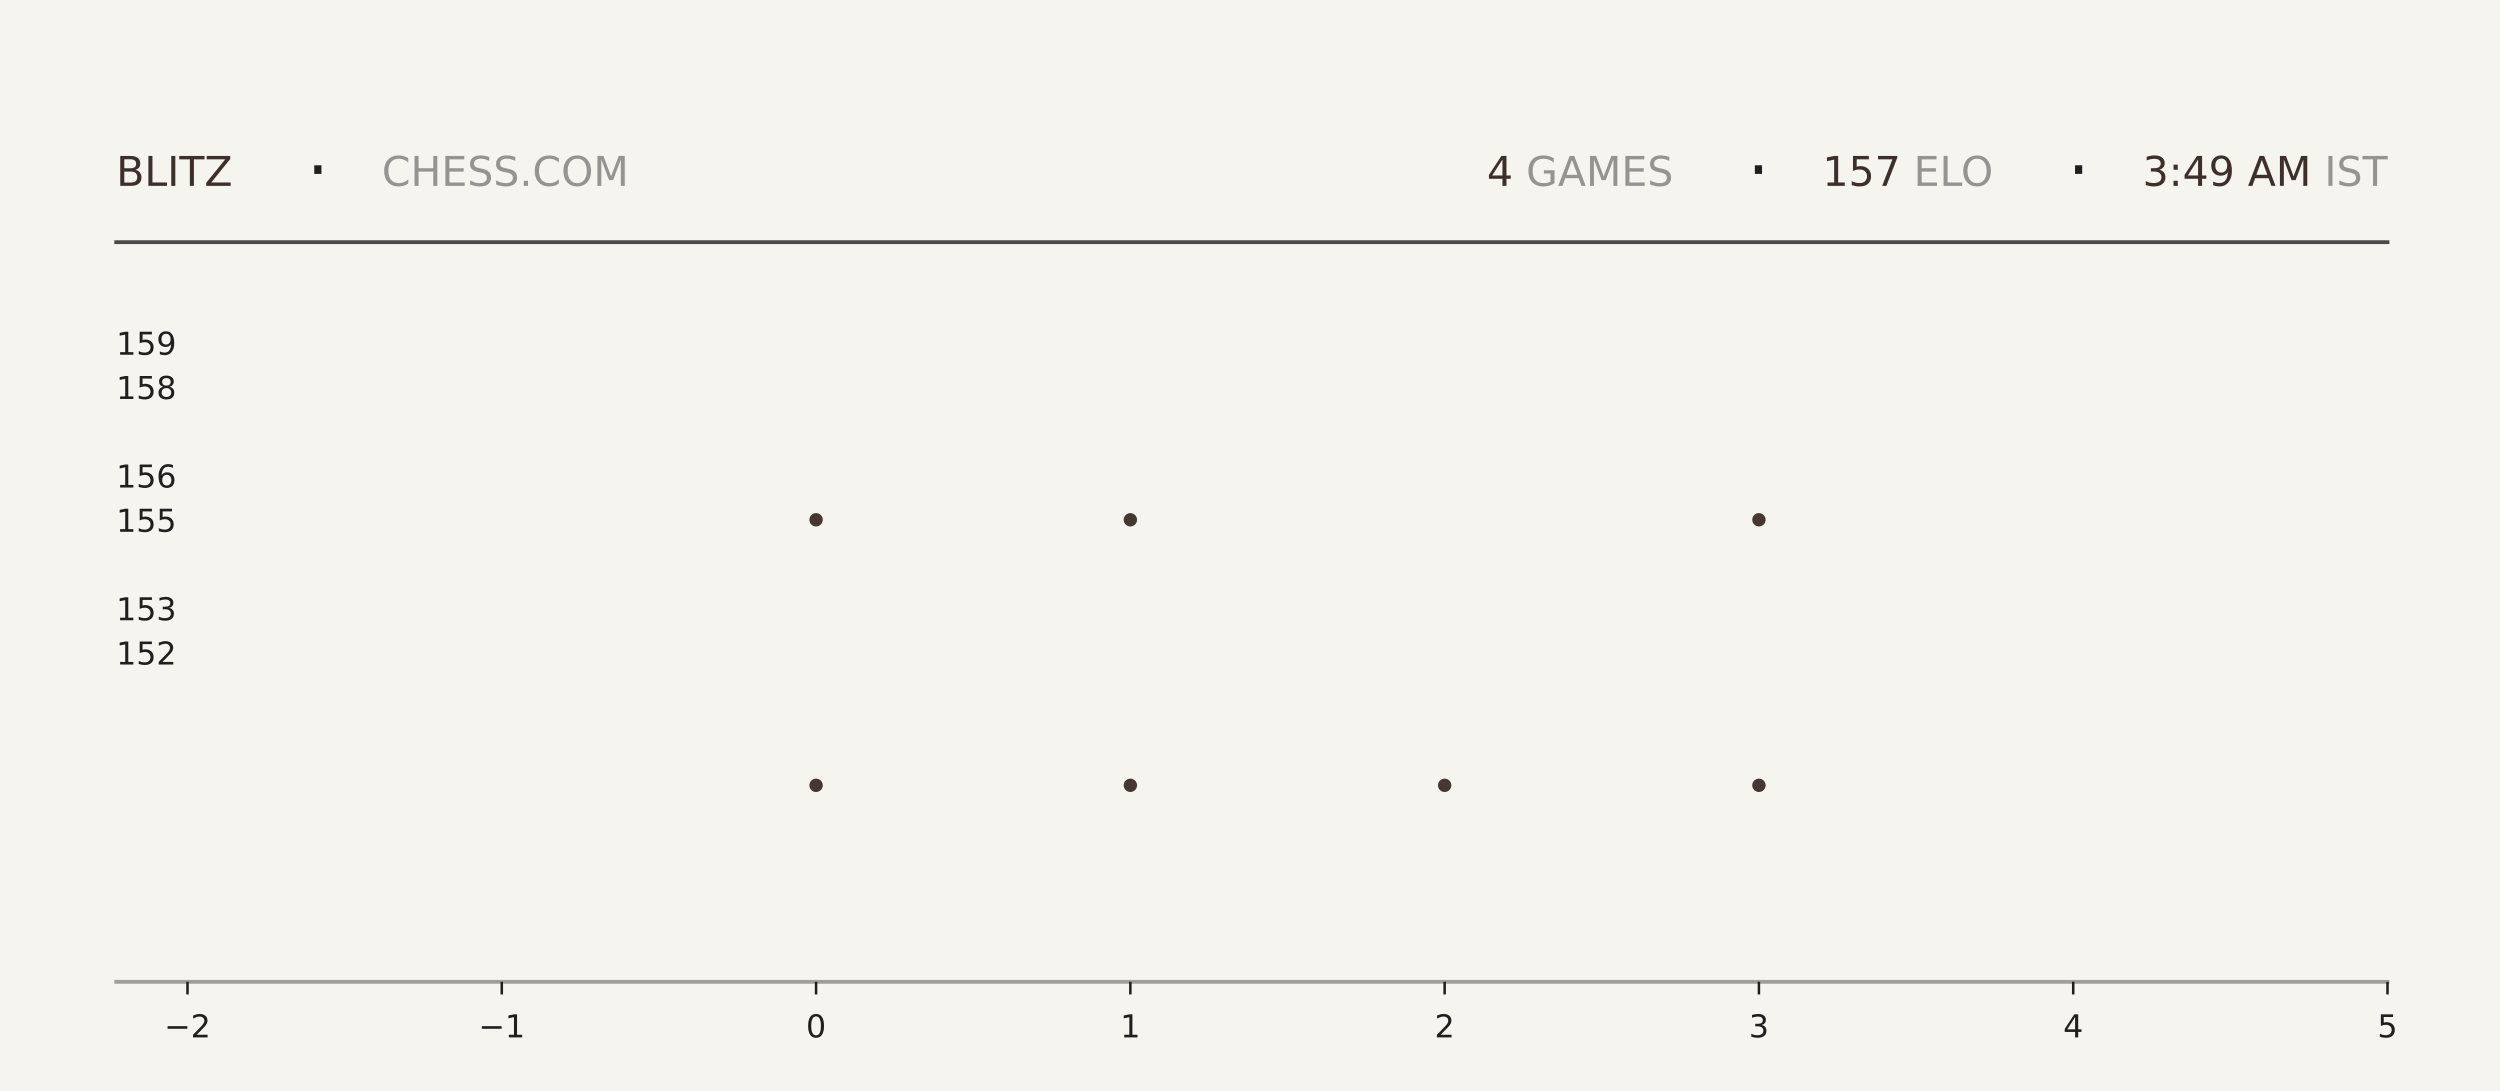
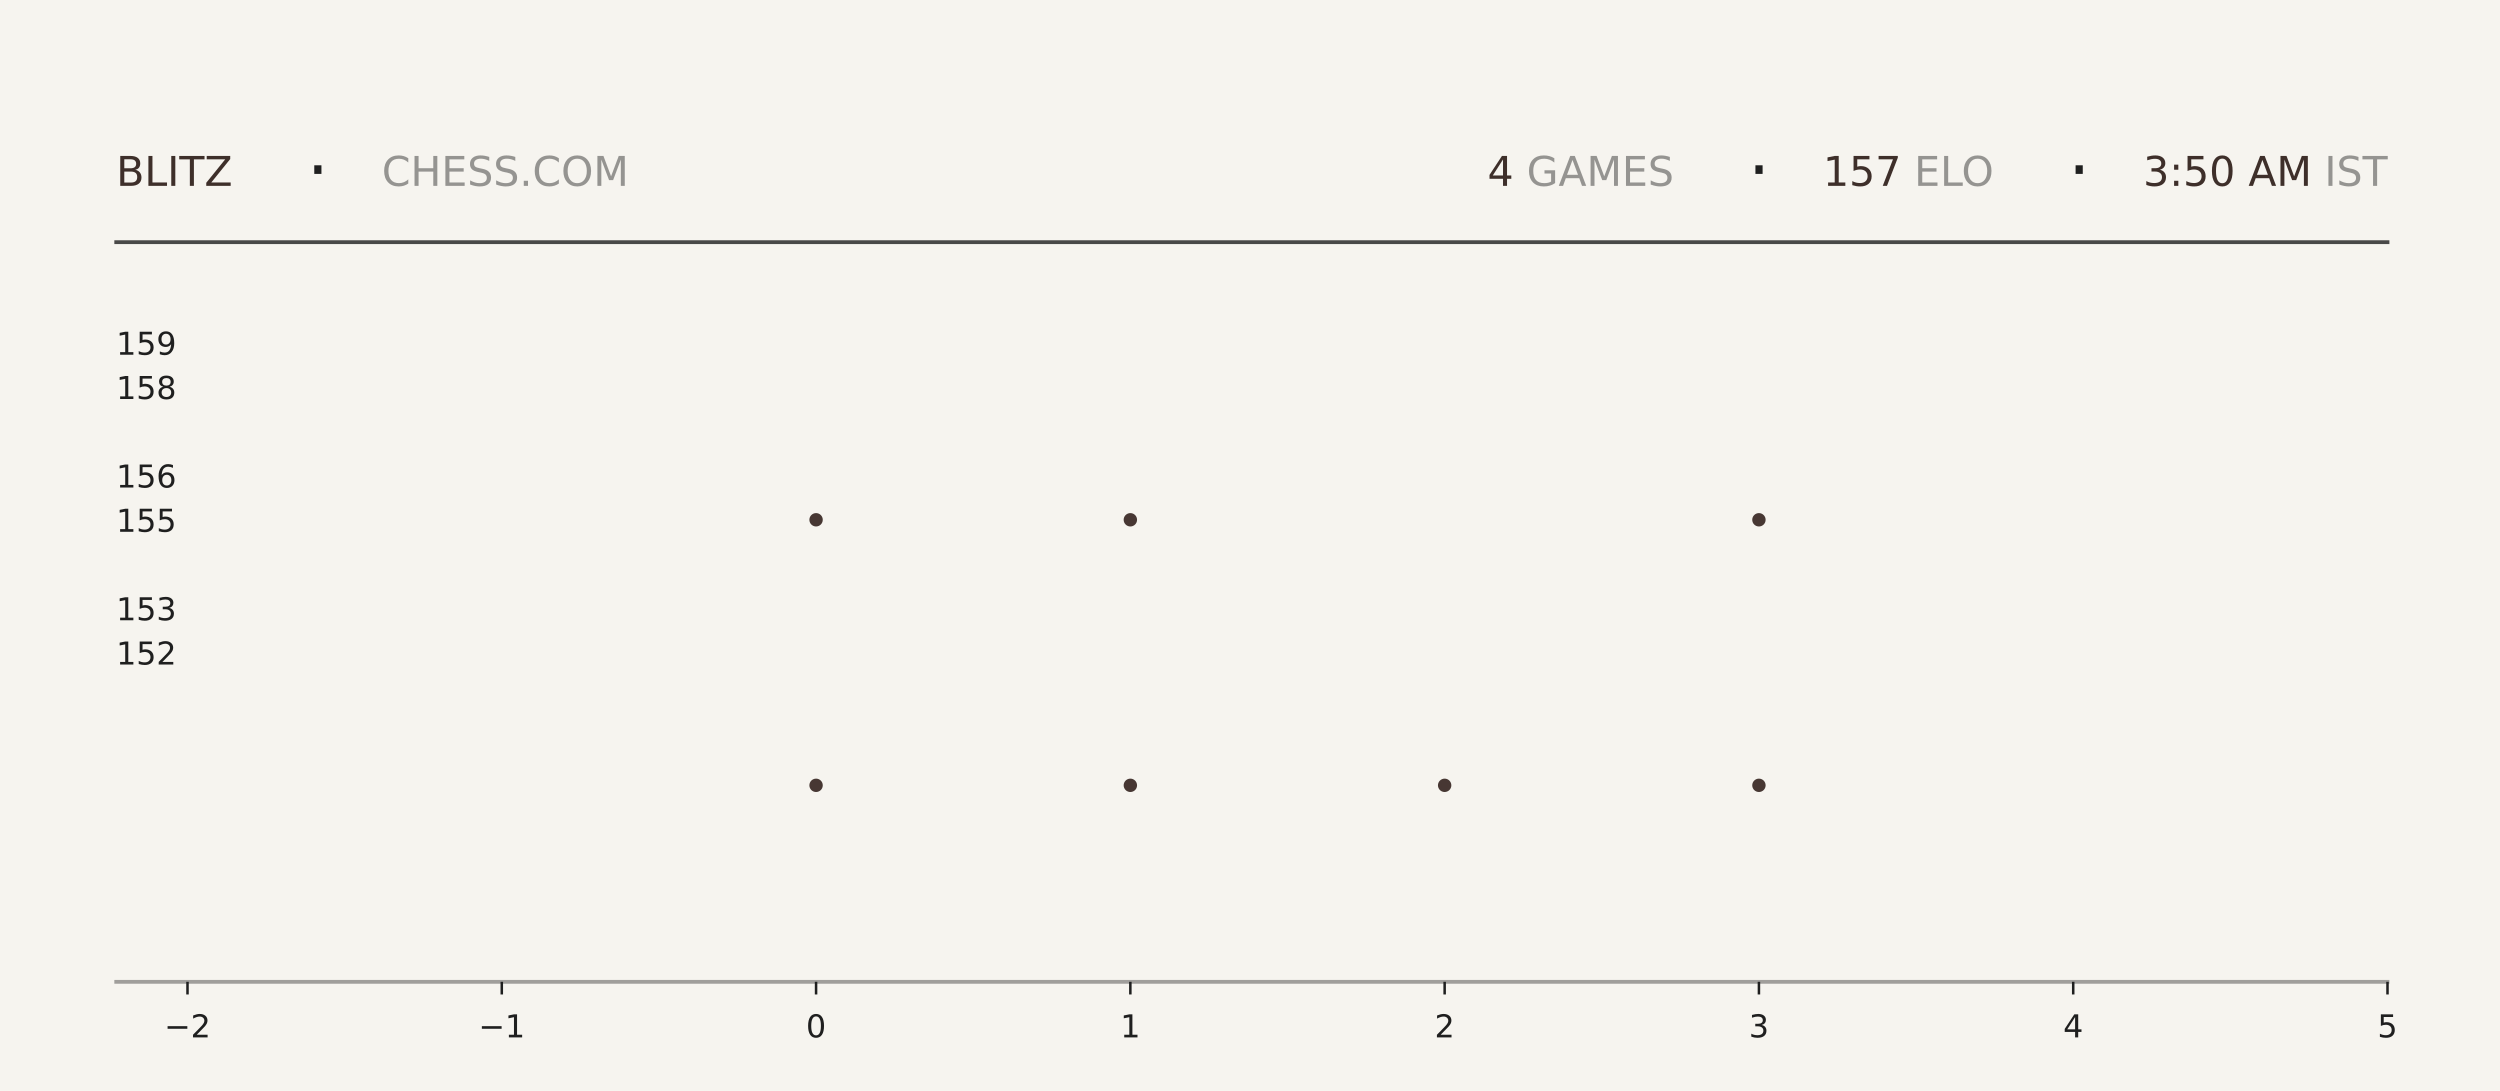
<svg xmlns="http://www.w3.org/2000/svg" xmlns:xlink="http://www.w3.org/1999/xlink" width="792pt" height="345.6pt" viewBox="0 0 792 345.6" version="1.1">
  <defs>
    <style type="text/css">*{stroke-linejoin: round; stroke-linecap: butt}</style>
  </defs>
  <g id="figure_1">
    <g id="patch_1">
      <path d="M 0 345.6  L 792 345.6  L 792 0  L 0 0  z " style="fill: #f6f4ef" />
    </g>
    <g id="axes_1">
      <g id="patch_2">
        <path d="M 59.4 311.04  L 756.36 311.04  L 756.36 103.68  L 59.4 103.68  z " style="fill: #f6f4ef" />
      </g>
      <g id="PathCollection_1">
        <defs>
-           <path id="m778eb8ee75" d="M 0 2.121  C 0.563 2.121 1.102 1.898 1.5 1.5  C 1.898 1.102 2.121 0.563 2.121 0  C 2.121 -0.563 1.898 -1.102 1.5 -1.5  C 1.102 -1.898 0.563 -2.121 0 -2.121  C -0.563 -2.121 -1.102 -1.898 -1.5 -1.5  C -1.898 -1.102 -2.121 -0.563 -2.121 0  C -2.121 0.563 -1.898 1.102 -1.5 1.5  C -1.102 1.898 -0.563 2.121 0 2.121  z " />
-         </defs>
-         <g clip-path="url(#p860c2db3a6)">
-           <use xlink:href="#m778eb8ee75" x="258.531" y="248.79" style="fill: #3e2f2a; fill-opacity: 0.95" />
-           <use xlink:href="#m778eb8ee75" x="258.531" y="164.668" style="fill: #3e2f2a; fill-opacity: 0.95" />
+           <path id="m07ccc3e17d" d="M 0 2.121  C 0.563 2.121 1.102 1.898 1.5 1.5  C 1.898 1.102 2.121 0.563 2.121 0  C 2.121 -0.563 1.898 -1.102 1.5 -1.5  C 1.102 -1.898 0.563 -2.121 0 -2.121  C -0.563 -2.121 -1.102 -1.898 -1.5 -1.5  C -1.898 -1.102 -2.121 -0.563 -2.121 0  C -2.121 0.563 -1.898 1.102 -1.5 1.5  C -1.102 1.898 -0.563 2.121 0 2.121  z " />
+         </defs>
+         <g clip-path="url(#pc993d8bb1e)">
+           <use xlink:href="#m07ccc3e17d" x="258.531" y="248.79" style="fill: #3e2f2a; fill-opacity: 0.95" />
+           <use xlink:href="#m07ccc3e17d" x="258.531" y="164.668" style="fill: #3e2f2a; fill-opacity: 0.95" />
        </g>
      </g>
      <g id="PathCollection_2">
-         <g clip-path="url(#p860c2db3a6)">
-           <use xlink:href="#m778eb8ee75" x="358.097" y="248.79" style="fill: #3e2f2a; fill-opacity: 0.95" />
-           <use xlink:href="#m778eb8ee75" x="358.097" y="164.668" style="fill: #3e2f2a; fill-opacity: 0.95" />
-           <use xlink:href="#m778eb8ee75" x="358.097" y="80.547" style="fill: #3e2f2a; fill-opacity: 0.95" />
+         <g clip-path="url(#pc993d8bb1e)">
+           <use xlink:href="#m07ccc3e17d" x="358.097" y="248.79" style="fill: #3e2f2a; fill-opacity: 0.95" />
+           <use xlink:href="#m07ccc3e17d" x="358.097" y="164.668" style="fill: #3e2f2a; fill-opacity: 0.95" />
+           <use xlink:href="#m07ccc3e17d" x="358.097" y="80.547" style="fill: #3e2f2a; fill-opacity: 0.95" />
        </g>
      </g>
      <g id="PathCollection_3">
-         <g clip-path="url(#p860c2db3a6)">
-           <use xlink:href="#m778eb8ee75" x="457.663" y="248.79" style="fill: #3e2f2a; fill-opacity: 0.95" />
+         <g clip-path="url(#pc993d8bb1e)">
+           <use xlink:href="#m07ccc3e17d" x="457.663" y="248.79" style="fill: #3e2f2a; fill-opacity: 0.95" />
        </g>
      </g>
      <g id="PathCollection_4">
-         <g clip-path="url(#p860c2db3a6)">
-           <use xlink:href="#m778eb8ee75" x="557.229" y="248.79" style="fill: #3e2f2a; fill-opacity: 0.95" />
-           <use xlink:href="#m778eb8ee75" x="557.229" y="164.668" style="fill: #3e2f2a; fill-opacity: 0.95" />
-           <use xlink:href="#m778eb8ee75" x="557.229" y="80.547" style="fill: #3e2f2a; fill-opacity: 0.95" />
+         <g clip-path="url(#pc993d8bb1e)">
+           <use xlink:href="#m07ccc3e17d" x="557.229" y="248.79" style="fill: #3e2f2a; fill-opacity: 0.95" />
+           <use xlink:href="#m07ccc3e17d" x="557.229" y="164.668" style="fill: #3e2f2a; fill-opacity: 0.95" />
+           <use xlink:href="#m07ccc3e17d" x="557.229" y="80.547" style="fill: #3e2f2a; fill-opacity: 0.95" />
        </g>
      </g>
      <g id="matplotlib.axis_1">
        <g id="xtick_1">
          <g id="line2d_1">
            <defs>
-               <path id="m8f8bca146c" d="M 0 0  L 0 4  " style="stroke: #1f1f1f; stroke-width: 0.8" />
+               <path id="m9fa5006670" d="M 0 0  L 0 4  " style="stroke: #1f1f1f; stroke-width: 0.8" />
            </defs>
            <g>
-               <use xlink:href="#m8f8bca146c" x="59.4" y="311.04" style="fill: #1f1f1f; stroke: #1f1f1f; stroke-width: 0.8" />
+               <use xlink:href="#m9fa5006670" x="59.4" y="311.04" style="fill: #1f1f1f; stroke: #1f1f1f; stroke-width: 0.8" />
            </g>
          </g>
          <g id="text_1">
            <g style="fill: #1f1f1f" transform="translate(52.02891 328.6384) scale(0.1 -0.1)">
              <defs>
                <path id="DejaVuSans-2212" d="M 678 2272  L 4684 2272  L 4684 1741  L 678 1741  L 678 2272  z " transform="scale(0.015625)" />
                <path id="DejaVuSans-32" d="M 1228 531  L 3431 531  L 3431 0  L 469 0  L 469 531  Q 828 903 1448 1529  Q 2069 2156 2228 2338  Q 2531 2678 2651 2914  Q 2772 3150 2772 3378  Q 2772 3750 2511 3984  Q 2250 4219 1831 4219  Q 1534 4219 1204 4116  Q 875 4013 500 3803  L 500 4441  Q 881 4594 1212 4672  Q 1544 4750 1819 4750  Q 2544 4750 2975 4387  Q 3406 4025 3406 3419  Q 3406 3131 3298 2873  Q 3191 2616 2906 2266  Q 2828 2175 2409 1742  Q 1991 1309 1228 531  z " transform="scale(0.015625)" />
              </defs>
              <use xlink:href="#DejaVuSans-2212" />
              <use xlink:href="#DejaVuSans-32" transform="translate(83.78906 0)" />
            </g>
          </g>
        </g>
        <g id="xtick_2">
          <g id="line2d_2">
            <g>
-               <use xlink:href="#m8f8bca146c" x="158.966" y="311.04" style="fill: #1f1f1f; stroke: #1f1f1f; stroke-width: 0.8" />
+               <use xlink:href="#m9fa5006670" x="158.966" y="311.04" style="fill: #1f1f1f; stroke: #1f1f1f; stroke-width: 0.8" />
            </g>
          </g>
          <g id="text_2">
            <g style="fill: #1f1f1f" transform="translate(151.5946 328.6384) scale(0.1 -0.1)">
              <defs>
                <path id="DejaVuSans-31" d="M 794 531  L 1825 531  L 1825 4091  L 703 3866  L 703 4441  L 1819 4666  L 2450 4666  L 2450 531  L 3481 531  L 3481 0  L 794 0  L 794 531  z " transform="scale(0.015625)" />
              </defs>
              <use xlink:href="#DejaVuSans-2212" />
              <use xlink:href="#DejaVuSans-31" transform="translate(83.78906 0)" />
            </g>
          </g>
        </g>
        <g id="xtick_3">
          <g id="line2d_3">
            <g>
-               <use xlink:href="#m8f8bca146c" x="258.531" y="311.04" style="fill: #1f1f1f; stroke: #1f1f1f; stroke-width: 0.8" />
+               <use xlink:href="#m9fa5006670" x="258.531" y="311.04" style="fill: #1f1f1f; stroke: #1f1f1f; stroke-width: 0.8" />
            </g>
          </g>
          <g id="text_3">
            <g style="fill: #1f1f1f" transform="translate(255.3502 328.6384) scale(0.1 -0.1)">
              <defs>
                <path id="DejaVuSans-30" d="M 2034 4250  Q 1547 4250 1301 3770  Q 1056 3291 1056 2328  Q 1056 1369 1301 889  Q 1547 409 2034 409  Q 2525 409 2770 889  Q 3016 1369 3016 2328  Q 3016 3291 2770 3770  Q 2525 4250 2034 4250  z M 2034 4750  Q 2819 4750 3233 4129  Q 3647 3509 3647 2328  Q 3647 1150 3233 529  Q 2819 -91 2034 -91  Q 1250 -91 836 529  Q 422 1150 422 2328  Q 422 3509 836 4129  Q 1250 4750 2034 4750  z " transform="scale(0.015625)" />
              </defs>
              <use xlink:href="#DejaVuSans-30" />
            </g>
          </g>
        </g>
        <g id="xtick_4">
          <g id="line2d_4">
            <g>
-               <use xlink:href="#m8f8bca146c" x="358.097" y="311.04" style="fill: #1f1f1f; stroke: #1f1f1f; stroke-width: 0.8" />
+               <use xlink:href="#m9fa5006670" x="358.097" y="311.04" style="fill: #1f1f1f; stroke: #1f1f1f; stroke-width: 0.8" />
            </g>
          </g>
          <g id="text_4">
            <g style="fill: #1f1f1f" transform="translate(354.9159 328.6384) scale(0.1 -0.1)">
              <use xlink:href="#DejaVuSans-31" />
            </g>
          </g>
        </g>
        <g id="xtick_5">
          <g id="line2d_5">
            <g>
-               <use xlink:href="#m8f8bca146c" x="457.663" y="311.04" style="fill: #1f1f1f; stroke: #1f1f1f; stroke-width: 0.8" />
+               <use xlink:href="#m9fa5006670" x="457.663" y="311.04" style="fill: #1f1f1f; stroke: #1f1f1f; stroke-width: 0.8" />
            </g>
          </g>
          <g id="text_5">
            <g style="fill: #1f1f1f" transform="translate(454.4816 328.6384) scale(0.1 -0.1)">
              <use xlink:href="#DejaVuSans-32" />
            </g>
          </g>
        </g>
        <g id="xtick_6">
          <g id="line2d_6">
            <g>
-               <use xlink:href="#m8f8bca146c" x="557.229" y="311.04" style="fill: #1f1f1f; stroke: #1f1f1f; stroke-width: 0.8" />
+               <use xlink:href="#m9fa5006670" x="557.229" y="311.04" style="fill: #1f1f1f; stroke: #1f1f1f; stroke-width: 0.8" />
            </g>
          </g>
          <g id="text_6">
            <g style="fill: #1f1f1f" transform="translate(554.0473 328.6384) scale(0.1 -0.1)">
              <defs>
                <path id="DejaVuSans-33" d="M 2597 2516  Q 3050 2419 3304 2112  Q 3559 1806 3559 1356  Q 3559 666 3084 287  Q 2609 -91 1734 -91  Q 1441 -91 1130 -33  Q 819 25 488 141  L 488 750  Q 750 597 1062 519  Q 1375 441 1716 441  Q 2309 441 2620 675  Q 2931 909 2931 1356  Q 2931 1769 2642 2001  Q 2353 2234 1838 2234  L 1294 2234  L 1294 2753  L 1863 2753  Q 2328 2753 2575 2939  Q 2822 3125 2822 3475  Q 2822 3834 2567 4026  Q 2313 4219 1838 4219  Q 1578 4219 1281 4162  Q 984 4106 628 3988  L 628 4550  Q 988 4650 1302 4700  Q 1616 4750 1894 4750  Q 2613 4750 3031 4423  Q 3450 4097 3450 3541  Q 3450 3153 3228 2886  Q 3006 2619 2597 2516  z " transform="scale(0.015625)" />
              </defs>
              <use xlink:href="#DejaVuSans-33" />
            </g>
          </g>
        </g>
        <g id="xtick_7">
          <g id="line2d_7">
            <g>
-               <use xlink:href="#m8f8bca146c" x="656.794" y="311.04" style="fill: #1f1f1f; stroke: #1f1f1f; stroke-width: 0.8" />
+               <use xlink:href="#m9fa5006670" x="656.794" y="311.04" style="fill: #1f1f1f; stroke: #1f1f1f; stroke-width: 0.8" />
            </g>
          </g>
          <g id="text_7">
            <g style="fill: #1f1f1f" transform="translate(653.613 328.6384) scale(0.1 -0.1)">
              <defs>
                <path id="DejaVuSans-34" d="M 2419 4116  L 825 1625  L 2419 1625  L 2419 4116  z M 2253 4666  L 3047 4666  L 3047 1625  L 3713 1625  L 3713 1100  L 3047 1100  L 3047 0  L 2419 0  L 2419 1100  L 313 1100  L 313 1709  L 2253 4666  z " transform="scale(0.015625)" />
              </defs>
              <use xlink:href="#DejaVuSans-34" />
            </g>
          </g>
        </g>
        <g id="xtick_8">
          <g id="line2d_8">
            <g>
-               <use xlink:href="#m8f8bca146c" x="756.36" y="311.04" style="fill: #1f1f1f; stroke: #1f1f1f; stroke-width: 0.8" />
+               <use xlink:href="#m9fa5006670" x="756.36" y="311.04" style="fill: #1f1f1f; stroke: #1f1f1f; stroke-width: 0.8" />
            </g>
          </g>
          <g id="text_8">
            <g style="fill: #1f1f1f" transform="translate(753.1788 328.6384) scale(0.1 -0.1)">
              <defs>
                <path id="DejaVuSans-35" d="M 691 4666  L 3169 4666  L 3169 4134  L 1269 4134  L 1269 2991  Q 1406 3038 1543 3061  Q 1681 3084 1819 3084  Q 2600 3084 3056 2656  Q 3513 2228 3513 1497  Q 3513 744 3044 326  Q 2575 -91 1722 -91  Q 1428 -91 1123 -41  Q 819 9 494 109  L 494 744  Q 775 591 1075 516  Q 1375 441 1709 441  Q 2250 441 2565 725  Q 2881 1009 2881 1497  Q 2881 1984 2565 2268  Q 2250 2553 1709 2553  Q 1456 2553 1204 2497  Q 953 2441 691 2322  L 691 4666  z " transform="scale(0.015625)" />
              </defs>
              <use xlink:href="#DejaVuSans-35" />
            </g>
          </g>
        </g>
      </g>
      <g id="matplotlib.axis_2">
        <g id="ytick_1">
          <g id="line2d_9" />
          <g id="text_9">
            <g style="fill: #1f1f1f" transform="translate(36.8125 210.5283) scale(0.1 -0.1)">
              <use xlink:href="#DejaVuSans-31" />
              <use xlink:href="#DejaVuSans-35" transform="translate(63.62305 0)" />
              <use xlink:href="#DejaVuSans-32" transform="translate(127.2461 0)" />
            </g>
          </g>
        </g>
        <g id="ytick_2">
          <g id="line2d_10" />
          <g id="text_10">
            <g style="fill: #1f1f1f" transform="translate(36.8125 196.508) scale(0.1 -0.1)">
              <use xlink:href="#DejaVuSans-31" />
              <use xlink:href="#DejaVuSans-35" transform="translate(63.62305 0)" />
              <use xlink:href="#DejaVuSans-33" transform="translate(127.2461 0)" />
            </g>
          </g>
        </g>
        <g id="ytick_3">
          <g id="line2d_11" />
          <g id="text_11">
            <g style="fill: #1f1f1f" transform="translate(36.8125 168.4675) scale(0.1 -0.1)">
              <use xlink:href="#DejaVuSans-31" />
              <use xlink:href="#DejaVuSans-35" transform="translate(63.62305 0)" />
              <use xlink:href="#DejaVuSans-35" transform="translate(127.2461 0)" />
            </g>
          </g>
        </g>
        <g id="ytick_4">
          <g id="line2d_12" />
          <g id="text_12">
            <g style="fill: #1f1f1f" transform="translate(36.8125 154.4472) scale(0.1 -0.1)">
              <defs>
                <path id="DejaVuSans-36" d="M 2113 2584  Q 1688 2584 1439 2293  Q 1191 2003 1191 1497  Q 1191 994 1439 701  Q 1688 409 2113 409  Q 2538 409 2786 701  Q 3034 994 3034 1497  Q 3034 2003 2786 2293  Q 2538 2584 2113 2584  z M 3366 4563  L 3366 3988  Q 3128 4100 2886 4159  Q 2644 4219 2406 4219  Q 1781 4219 1451 3797  Q 1122 3375 1075 2522  Q 1259 2794 1537 2939  Q 1816 3084 2150 3084  Q 2853 3084 3261 2657  Q 3669 2231 3669 1497  Q 3669 778 3244 343  Q 2819 -91 2113 -91  Q 1303 -91 875 529  Q 447 1150 447 2328  Q 447 3434 972 4092  Q 1497 4750 2381 4750  Q 2619 4750 2861 4703  Q 3103 4656 3366 4563  z " transform="scale(0.015625)" />
              </defs>
              <use xlink:href="#DejaVuSans-31" />
              <use xlink:href="#DejaVuSans-35" transform="translate(63.62305 0)" />
              <use xlink:href="#DejaVuSans-36" transform="translate(127.2461 0)" />
            </g>
          </g>
        </g>
        <g id="ytick_5">
          <g id="line2d_13" />
          <g id="text_13">
            <g style="fill: #1f1f1f" transform="translate(36.8125 126.4066) scale(0.1 -0.1)">
              <defs>
                <path id="DejaVuSans-38" d="M 2034 2216  Q 1584 2216 1326 1975  Q 1069 1734 1069 1313  Q 1069 891 1326 650  Q 1584 409 2034 409  Q 2484 409 2743 651  Q 3003 894 3003 1313  Q 3003 1734 2745 1975  Q 2488 2216 2034 2216  z M 1403 2484  Q 997 2584 770 2862  Q 544 3141 544 3541  Q 544 4100 942 4425  Q 1341 4750 2034 4750  Q 2731 4750 3128 4425  Q 3525 4100 3525 3541  Q 3525 3141 3298 2862  Q 3072 2584 2669 2484  Q 3125 2378 3379 2068  Q 3634 1759 3634 1313  Q 3634 634 3220 271  Q 2806 -91 2034 -91  Q 1263 -91 848 271  Q 434 634 434 1313  Q 434 1759 690 2068  Q 947 2378 1403 2484  z M 1172 3481  Q 1172 3119 1398 2916  Q 1625 2713 2034 2713  Q 2441 2713 2670 2916  Q 2900 3119 2900 3481  Q 2900 3844 2670 4047  Q 2441 4250 2034 4250  Q 1625 4250 1398 4047  Q 1172 3844 1172 3481  z " transform="scale(0.015625)" />
              </defs>
              <use xlink:href="#DejaVuSans-31" />
              <use xlink:href="#DejaVuSans-35" transform="translate(63.62305 0)" />
              <use xlink:href="#DejaVuSans-38" transform="translate(127.2461 0)" />
            </g>
          </g>
        </g>
        <g id="ytick_6">
          <g id="line2d_14" />
          <g id="text_14">
            <g style="fill: #1f1f1f" transform="translate(36.8125 112.3863) scale(0.1 -0.1)">
              <defs>
                <path id="DejaVuSans-39" d="M 703 97  L 703 672  Q 941 559 1184 500  Q 1428 441 1663 441  Q 2288 441 2617 861  Q 2947 1281 2994 2138  Q 2813 1869 2534 1725  Q 2256 1581 1919 1581  Q 1219 1581 811 2004  Q 403 2428 403 3163  Q 403 3881 828 4315  Q 1253 4750 1959 4750  Q 2769 4750 3195 4129  Q 3622 3509 3622 2328  Q 3622 1225 3098 567  Q 2575 -91 1691 -91  Q 1453 -91 1209 -44  Q 966 3 703 97  z M 1959 2075  Q 2384 2075 2632 2365  Q 2881 2656 2881 3163  Q 2881 3666 2632 3958  Q 2384 4250 1959 4250  Q 1534 4250 1286 3958  Q 1038 3666 1038 3163  Q 1038 2656 1286 2365  Q 1534 2075 1959 2075  z " transform="scale(0.015625)" />
              </defs>
              <use xlink:href="#DejaVuSans-31" />
              <use xlink:href="#DejaVuSans-35" transform="translate(63.62305 0)" />
              <use xlink:href="#DejaVuSans-39" transform="translate(127.2461 0)" />
            </g>
          </g>
        </g>
      </g>
    </g>
    <g id="line2d_15">
      <path d="M 36.82 76.723  L 756.36 76.723  " style="fill: none; stroke: #1f1f1f; stroke-opacity: 0.8; stroke-width: 1.2; stroke-linecap: square" />
    </g>
    <g id="line2d_16">
      <path d="M 36.82 311.04  L 756.36 311.04  " style="fill: none; stroke: #1f1f1f; stroke-opacity: 0.4; stroke-width: 1.2; stroke-linecap: square" />
    </g>
    <g id="text_15">
      <g style="fill: #3e2f2a" transform="translate(36.82 58.88319) scale(0.13 -0.13)">
        <defs>
          <path id="DejaVuSans-42" d="M 1259 2228  L 1259 519  L 2272 519  Q 2781 519 3026 730  Q 3272 941 3272 1375  Q 3272 1813 3026 2020  Q 2781 2228 2272 2228  L 1259 2228  z M 1259 4147  L 1259 2741  L 2194 2741  Q 2656 2741 2882 2914  Q 3109 3088 3109 3444  Q 3109 3797 2882 3972  Q 2656 4147 2194 4147  L 1259 4147  z M 628 4666  L 2241 4666  Q 2963 4666 3353 4366  Q 3744 4066 3744 3513  Q 3744 3084 3544 2831  Q 3344 2578 2956 2516  Q 3422 2416 3680 2098  Q 3938 1781 3938 1306  Q 3938 681 3513 340  Q 3088 0 2303 0  L 628 0  L 628 4666  z " transform="scale(0.015625)" />
          <path id="DejaVuSans-4c" d="M 628 4666  L 1259 4666  L 1259 531  L 3531 531  L 3531 0  L 628 0  L 628 4666  z " transform="scale(0.015625)" />
          <path id="DejaVuSans-49" d="M 628 4666  L 1259 4666  L 1259 0  L 628 0  L 628 4666  z " transform="scale(0.015625)" />
          <path id="DejaVuSans-54" d="M -19 4666  L 3928 4666  L 3928 4134  L 2272 4134  L 2272 0  L 1638 0  L 1638 4134  L -19 4134  L -19 4666  z " transform="scale(0.015625)" />
          <path id="DejaVuSans-5a" d="M 359 4666  L 4025 4666  L 4025 4184  L 1075 531  L 4097 531  L 4097 0  L 288 0  L 288 481  L 3238 4134  L 359 4134  L 359 4666  z " transform="scale(0.015625)" />
        </defs>
        <use xlink:href="#DejaVuSans-42" />
        <use xlink:href="#DejaVuSans-4c" transform="translate(68.60352 0)" />
        <use xlink:href="#DejaVuSans-49" transform="translate(124.3164 0)" />
        <use xlink:href="#DejaVuSans-54" transform="translate(153.8086 0)" />
        <use xlink:href="#DejaVuSans-5a" transform="translate(214.8926 0)" />
      </g>
    </g>
    <g id="text_16">
      <g style="fill: #1f1f1f" transform="translate(97.21 61.36662) scale(0.22 -0.22)">
        <defs>
          <path id="DejaVuSans-b7" d="M 684 2619  L 1344 2619  L 1344 1825  L 684 1825  L 684 2619  z " transform="scale(0.015625)" />
        </defs>
        <use xlink:href="#DejaVuSans-b7" />
      </g>
    </g>
    <g id="text_17">
      <g style="fill: #1f1f1f; opacity: 0.45" transform="translate(120.97 58.88319) scale(0.13 -0.13)">
        <defs>
          <path id="DejaVuSans-43" d="M 4122 4306  L 4122 3641  Q 3803 3938 3442 4084  Q 3081 4231 2675 4231  Q 1875 4231 1450 3742  Q 1025 3253 1025 2328  Q 1025 1406 1450 917  Q 1875 428 2675 428  Q 3081 428 3442 575  Q 3803 722 4122 1019  L 4122 359  Q 3791 134 3420 21  Q 3050 -91 2638 -91  Q 1578 -91 968 557  Q 359 1206 359 2328  Q 359 3453 968 4101  Q 1578 4750 2638 4750  Q 3056 4750 3426 4639  Q 3797 4528 4122 4306  z " transform="scale(0.015625)" />
          <path id="DejaVuSans-48" d="M 628 4666  L 1259 4666  L 1259 2753  L 3553 2753  L 3553 4666  L 4184 4666  L 4184 0  L 3553 0  L 3553 2222  L 1259 2222  L 1259 0  L 628 0  L 628 4666  z " transform="scale(0.015625)" />
          <path id="DejaVuSans-45" d="M 628 4666  L 3578 4666  L 3578 4134  L 1259 4134  L 1259 2753  L 3481 2753  L 3481 2222  L 1259 2222  L 1259 531  L 3634 531  L 3634 0  L 628 0  L 628 4666  z " transform="scale(0.015625)" />
          <path id="DejaVuSans-53" d="M 3425 4513  L 3425 3897  Q 3066 4069 2747 4153  Q 2428 4238 2131 4238  Q 1616 4238 1336 4038  Q 1056 3838 1056 3469  Q 1056 3159 1242 3001  Q 1428 2844 1947 2747  L 2328 2669  Q 3034 2534 3370 2195  Q 3706 1856 3706 1288  Q 3706 609 3251 259  Q 2797 -91 1919 -91  Q 1588 -91 1214 -16  Q 841 59 441 206  L 441 856  Q 825 641 1194 531  Q 1563 422 1919 422  Q 2459 422 2753 634  Q 3047 847 3047 1241  Q 3047 1584 2836 1778  Q 2625 1972 2144 2069  L 1759 2144  Q 1053 2284 737 2584  Q 422 2884 422 3419  Q 422 4038 858 4394  Q 1294 4750 2059 4750  Q 2388 4750 2728 4690  Q 3069 4631 3425 4513  z " transform="scale(0.015625)" />
          <path id="DejaVuSans-2e" d="M 684 794  L 1344 794  L 1344 0  L 684 0  L 684 794  z " transform="scale(0.015625)" />
          <path id="DejaVuSans-4f" d="M 2522 4238  Q 1834 4238 1429 3725  Q 1025 3213 1025 2328  Q 1025 1447 1429 934  Q 1834 422 2522 422  Q 3209 422 3611 934  Q 4013 1447 4013 2328  Q 4013 3213 3611 3725  Q 3209 4238 2522 4238  z M 2522 4750  Q 3503 4750 4090 4092  Q 4678 3434 4678 2328  Q 4678 1225 4090 567  Q 3503 -91 2522 -91  Q 1538 -91 948 565  Q 359 1222 359 2328  Q 359 3434 948 4092  Q 1538 4750 2522 4750  z " transform="scale(0.015625)" />
          <path id="DejaVuSans-4d" d="M 628 4666  L 1569 4666  L 2759 1491  L 3956 4666  L 4897 4666  L 4897 0  L 4281 0  L 4281 4097  L 3078 897  L 2444 897  L 1241 4097  L 1241 0  L 628 0  L 628 4666  z " transform="scale(0.015625)" />
        </defs>
        <use xlink:href="#DejaVuSans-43" />
        <use xlink:href="#DejaVuSans-48" transform="translate(69.82422 0)" />
        <use xlink:href="#DejaVuSans-45" transform="translate(145.0195 0)" />
        <use xlink:href="#DejaVuSans-53" transform="translate(208.2031 0)" />
        <use xlink:href="#DejaVuSans-53" transform="translate(271.6797 0)" />
        <use xlink:href="#DejaVuSans-2e" transform="translate(335.1562 0)" />
        <use xlink:href="#DejaVuSans-43" transform="translate(366.9434 0)" />
        <use xlink:href="#DejaVuSans-4f" transform="translate(436.7676 0)" />
        <use xlink:href="#DejaVuSans-4d" transform="translate(515.4785 0)" />
      </g>
    </g>
    <g id="text_18">
-       <g style="fill: #3e2f2a" transform="translate(471.06 58.88319) scale(0.13 -0.13)">
+       <g style="fill: #3e2f2a" transform="translate(471.24 58.88319) scale(0.13 -0.13)">
        <use xlink:href="#DejaVuSans-34" />
      </g>
    </g>
    <g id="text_19">
-       <g style="fill: #1f1f1f; opacity: 0.45" transform="translate(479.34 58.88319) scale(0.13 -0.13)">
+       <g style="fill: #1f1f1f; opacity: 0.45" transform="translate(479.52 58.88319) scale(0.13 -0.13)">
        <defs>
          <path id="DejaVuSans-20" transform="scale(0.015625)" />
          <path id="DejaVuSans-47" d="M 3809 666  L 3809 1919  L 2778 1919  L 2778 2438  L 4434 2438  L 4434 434  Q 4069 175 3628 42  Q 3188 -91 2688 -91  Q 1594 -91 976 548  Q 359 1188 359 2328  Q 359 3472 976 4111  Q 1594 4750 2688 4750  Q 3144 4750 3555 4637  Q 3966 4525 4313 4306  L 4313 3634  Q 3963 3931 3569 4081  Q 3175 4231 2741 4231  Q 1884 4231 1454 3753  Q 1025 3275 1025 2328  Q 1025 1384 1454 906  Q 1884 428 2741 428  Q 3075 428 3337 486  Q 3600 544 3809 666  z " transform="scale(0.015625)" />
          <path id="DejaVuSans-41" d="M 2188 4044  L 1331 1722  L 3047 1722  L 2188 4044  z M 1831 4666  L 2547 4666  L 4325 0  L 3669 0  L 3244 1197  L 1141 1197  L 716 0  L 50 0  L 1831 4666  z " transform="scale(0.015625)" />
        </defs>
        <use xlink:href="#DejaVuSans-20" />
        <use xlink:href="#DejaVuSans-47" transform="translate(31.78711 0)" />
        <use xlink:href="#DejaVuSans-41" transform="translate(109.2773 0)" />
        <use xlink:href="#DejaVuSans-4d" transform="translate(177.6855 0)" />
        <use xlink:href="#DejaVuSans-45" transform="translate(263.9648 0)" />
        <use xlink:href="#DejaVuSans-53" transform="translate(327.1484 0)" />
      </g>
    </g>
    <g id="text_20">
-       <g style="fill: #1f1f1f" transform="translate(553.59 61.36662) scale(0.22 -0.22)">
+       <g style="fill: #1f1f1f" transform="translate(553.77 61.36662) scale(0.22 -0.22)">
        <use xlink:href="#DejaVuSans-b7" />
      </g>
    </g>
    <g id="text_21">
-       <g style="fill: #3e2f2a" transform="translate(577.35 58.88319) scale(0.13 -0.13)">
+       <g style="fill: #3e2f2a" transform="translate(577.53 58.88319) scale(0.13 -0.13)">
        <defs>
          <path id="DejaVuSans-37" d="M 525 4666  L 3525 4666  L 3525 4397  L 1831 0  L 1172 0  L 2766 4134  L 525 4134  L 525 4666  z " transform="scale(0.015625)" />
        </defs>
        <use xlink:href="#DejaVuSans-31" />
        <use xlink:href="#DejaVuSans-35" transform="translate(63.62305 0)" />
        <use xlink:href="#DejaVuSans-37" transform="translate(127.2461 0)" />
      </g>
    </g>
    <g id="text_22">
-       <g style="fill: #1f1f1f; opacity: 0.45" transform="translate(602.1 58.88319) scale(0.13 -0.13)">
+       <g style="fill: #1f1f1f; opacity: 0.45" transform="translate(602.28 58.88319) scale(0.13 -0.13)">
        <use xlink:href="#DejaVuSans-20" />
        <use xlink:href="#DejaVuSans-45" transform="translate(31.78711 0)" />
        <use xlink:href="#DejaVuSans-4c" transform="translate(94.9707 0)" />
        <use xlink:href="#DejaVuSans-4f" transform="translate(147.0586 0)" />
      </g>
    </g>
    <g id="text_23">
-       <g style="fill: #1f1f1f" transform="translate(655.02 61.36662) scale(0.22 -0.22)">
+       <g style="fill: #1f1f1f" transform="translate(655.2 61.36662) scale(0.22 -0.22)">
        <use xlink:href="#DejaVuSans-b7" />
      </g>
    </g>
    <g id="text_24">
-       <g style="fill: #3e2f2a" transform="translate(678.78 58.88319) scale(0.13 -0.13)">
+       <g style="fill: #3e2f2a" transform="translate(678.96 58.88319) scale(0.13 -0.13)">
        <defs>
          <path id="DejaVuSans-3a" d="M 750 794  L 1409 794  L 1409 0  L 750 0  L 750 794  z M 750 3309  L 1409 3309  L 1409 2516  L 750 2516  L 750 3309  z " transform="scale(0.015625)" />
        </defs>
        <use xlink:href="#DejaVuSans-33" />
        <use xlink:href="#DejaVuSans-3a" transform="translate(63.62305 0)" />
-         <use xlink:href="#DejaVuSans-34" transform="translate(97.31445 0)" />
-         <use xlink:href="#DejaVuSans-39" transform="translate(160.9375 0)" />
+         <use xlink:href="#DejaVuSans-35" transform="translate(97.31445 0)" />
+         <use xlink:href="#DejaVuSans-30" transform="translate(160.9375 0)" />
        <use xlink:href="#DejaVuSans-20" transform="translate(224.5605 0)" />
        <use xlink:href="#DejaVuSans-41" transform="translate(256.3477 0)" />
        <use xlink:href="#DejaVuSans-4d" transform="translate(324.7559 0)" />
      </g>
    </g>
    <g id="text_25">
      <g style="fill: #1f1f1f; opacity: 0.45" transform="translate(732.24 58.88319) scale(0.13 -0.13)">
        <use xlink:href="#DejaVuSans-20" />
        <use xlink:href="#DejaVuSans-49" transform="translate(31.78711 0)" />
        <use xlink:href="#DejaVuSans-53" transform="translate(61.2793 0)" />
        <use xlink:href="#DejaVuSans-54" transform="translate(124.7559 0)" />
      </g>
    </g>
  </g>
  <defs>
-     <clipPath id="p860c2db3a6">
+     <clipPath id="pc993d8bb1e">
      <rect x="59.4" y="103.68" width="696.96" height="207.36" />
    </clipPath>
  </defs>
</svg>
